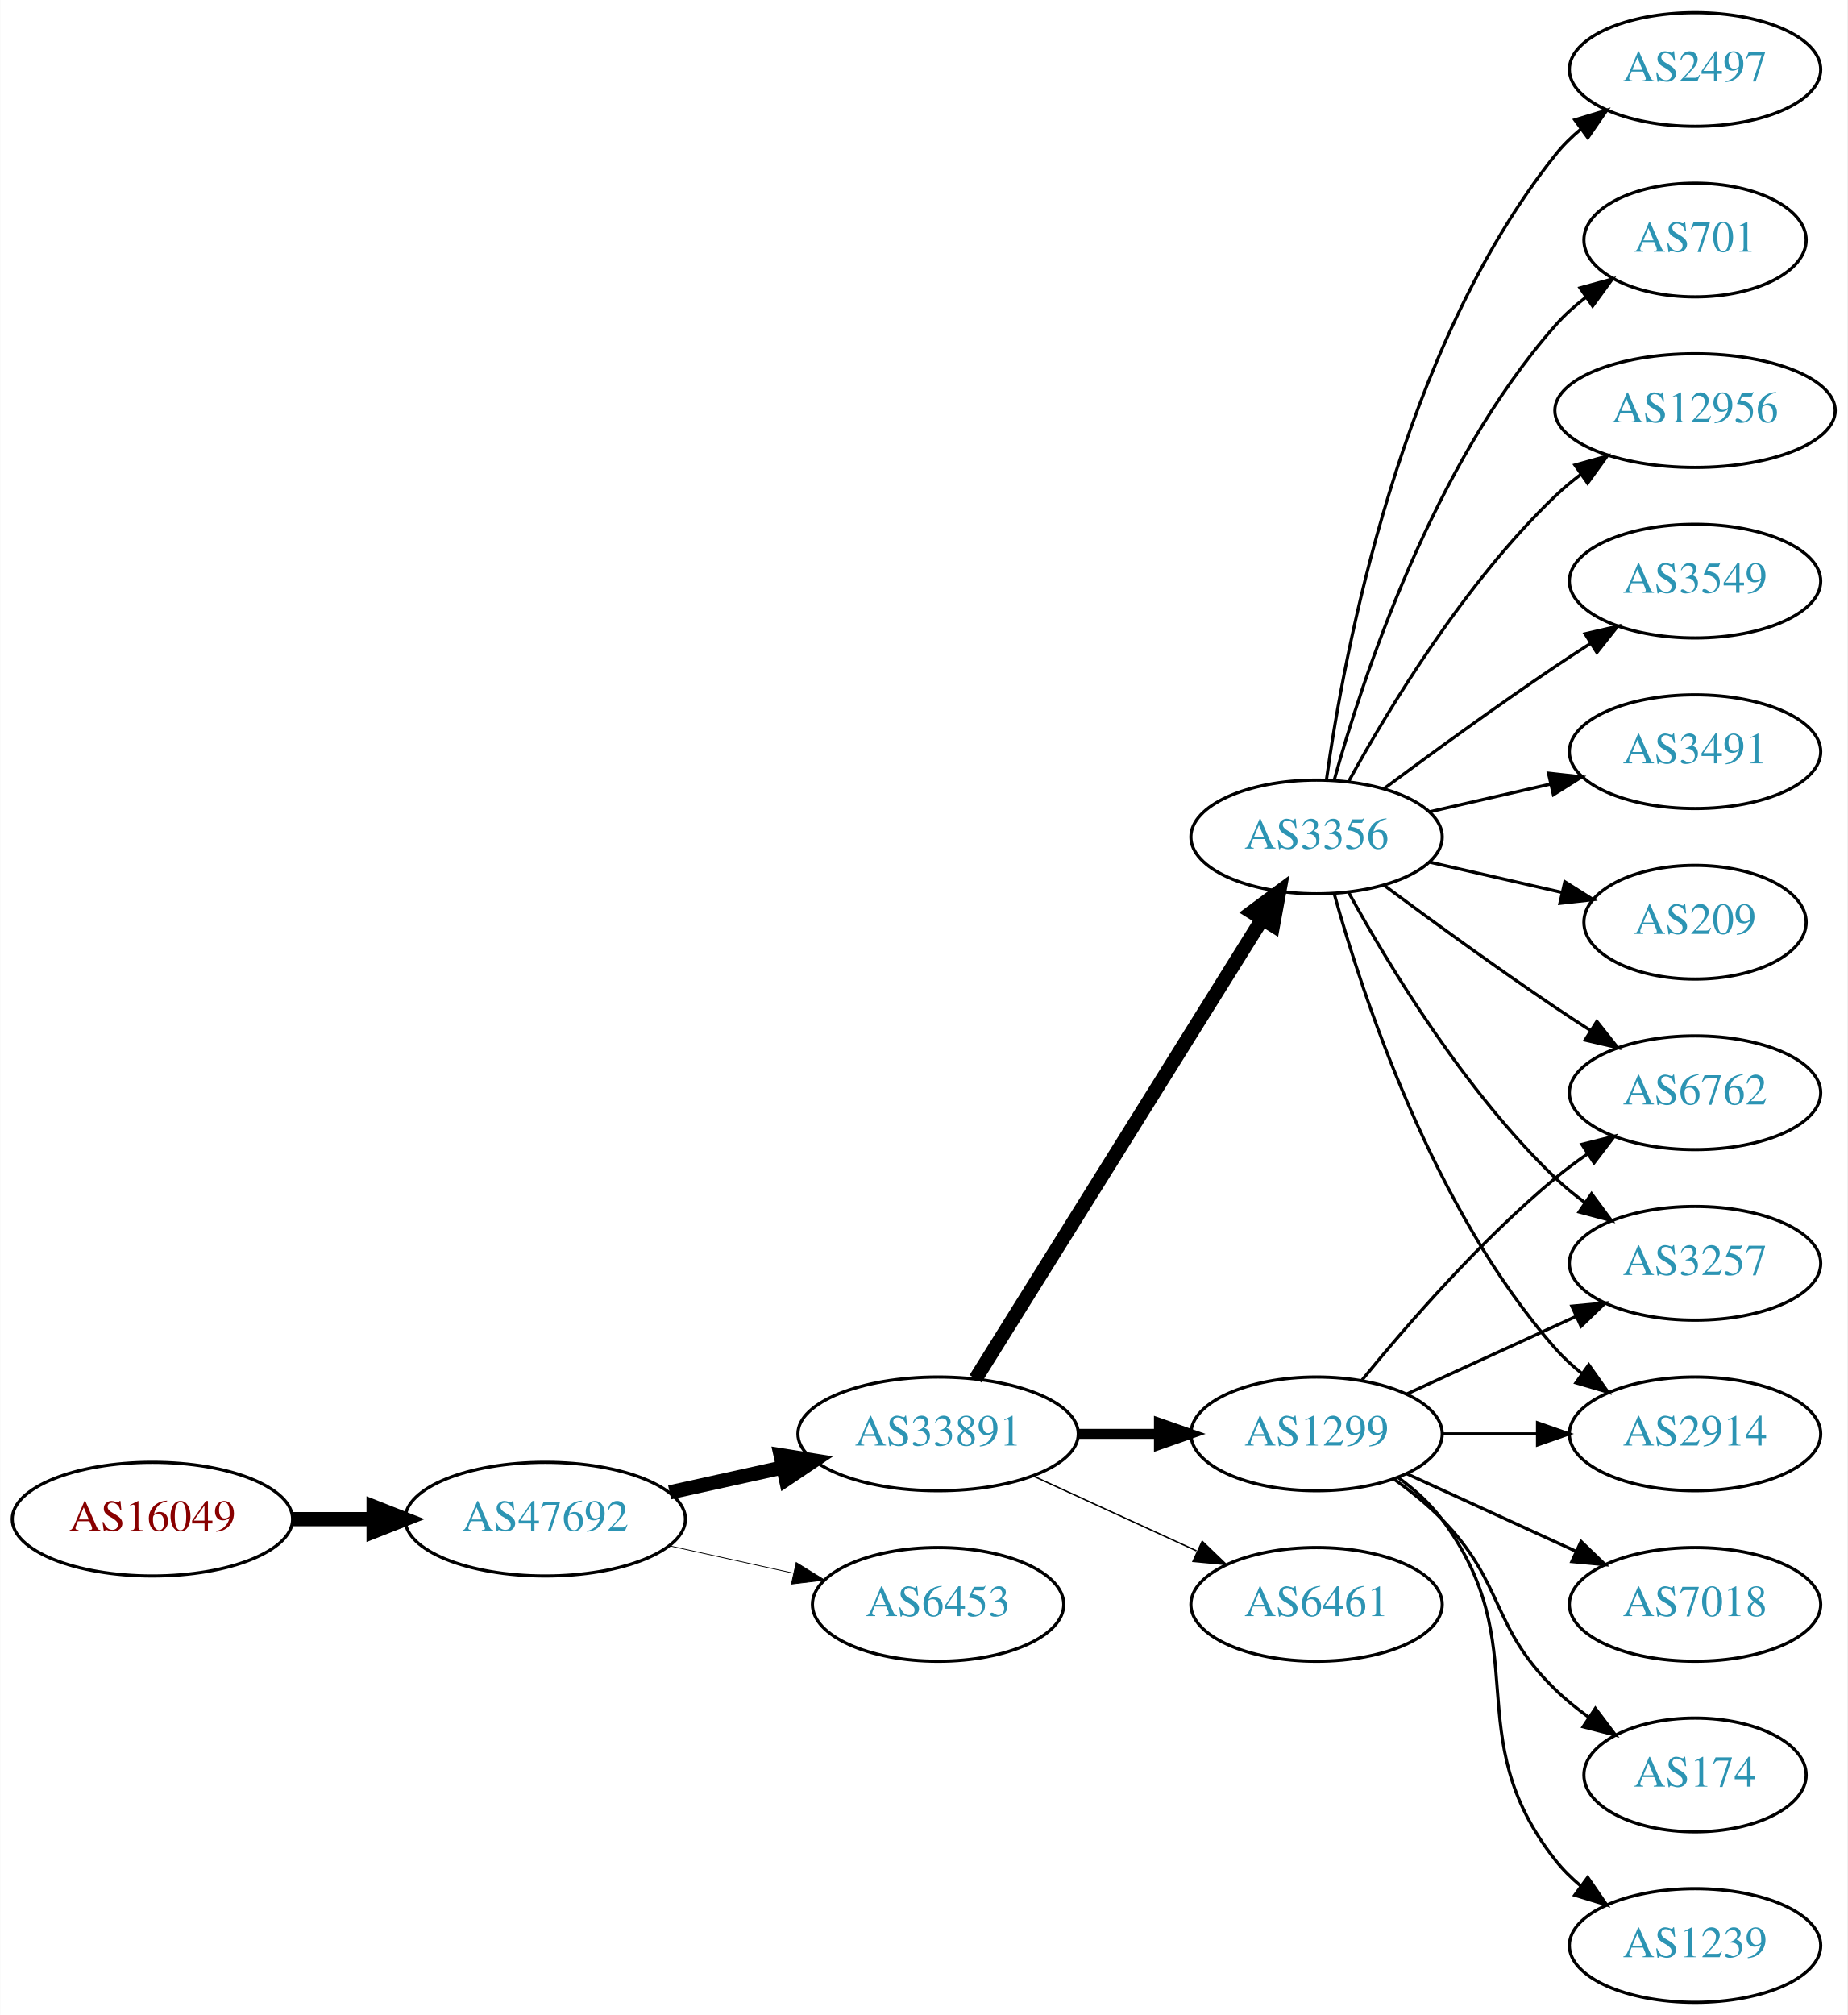
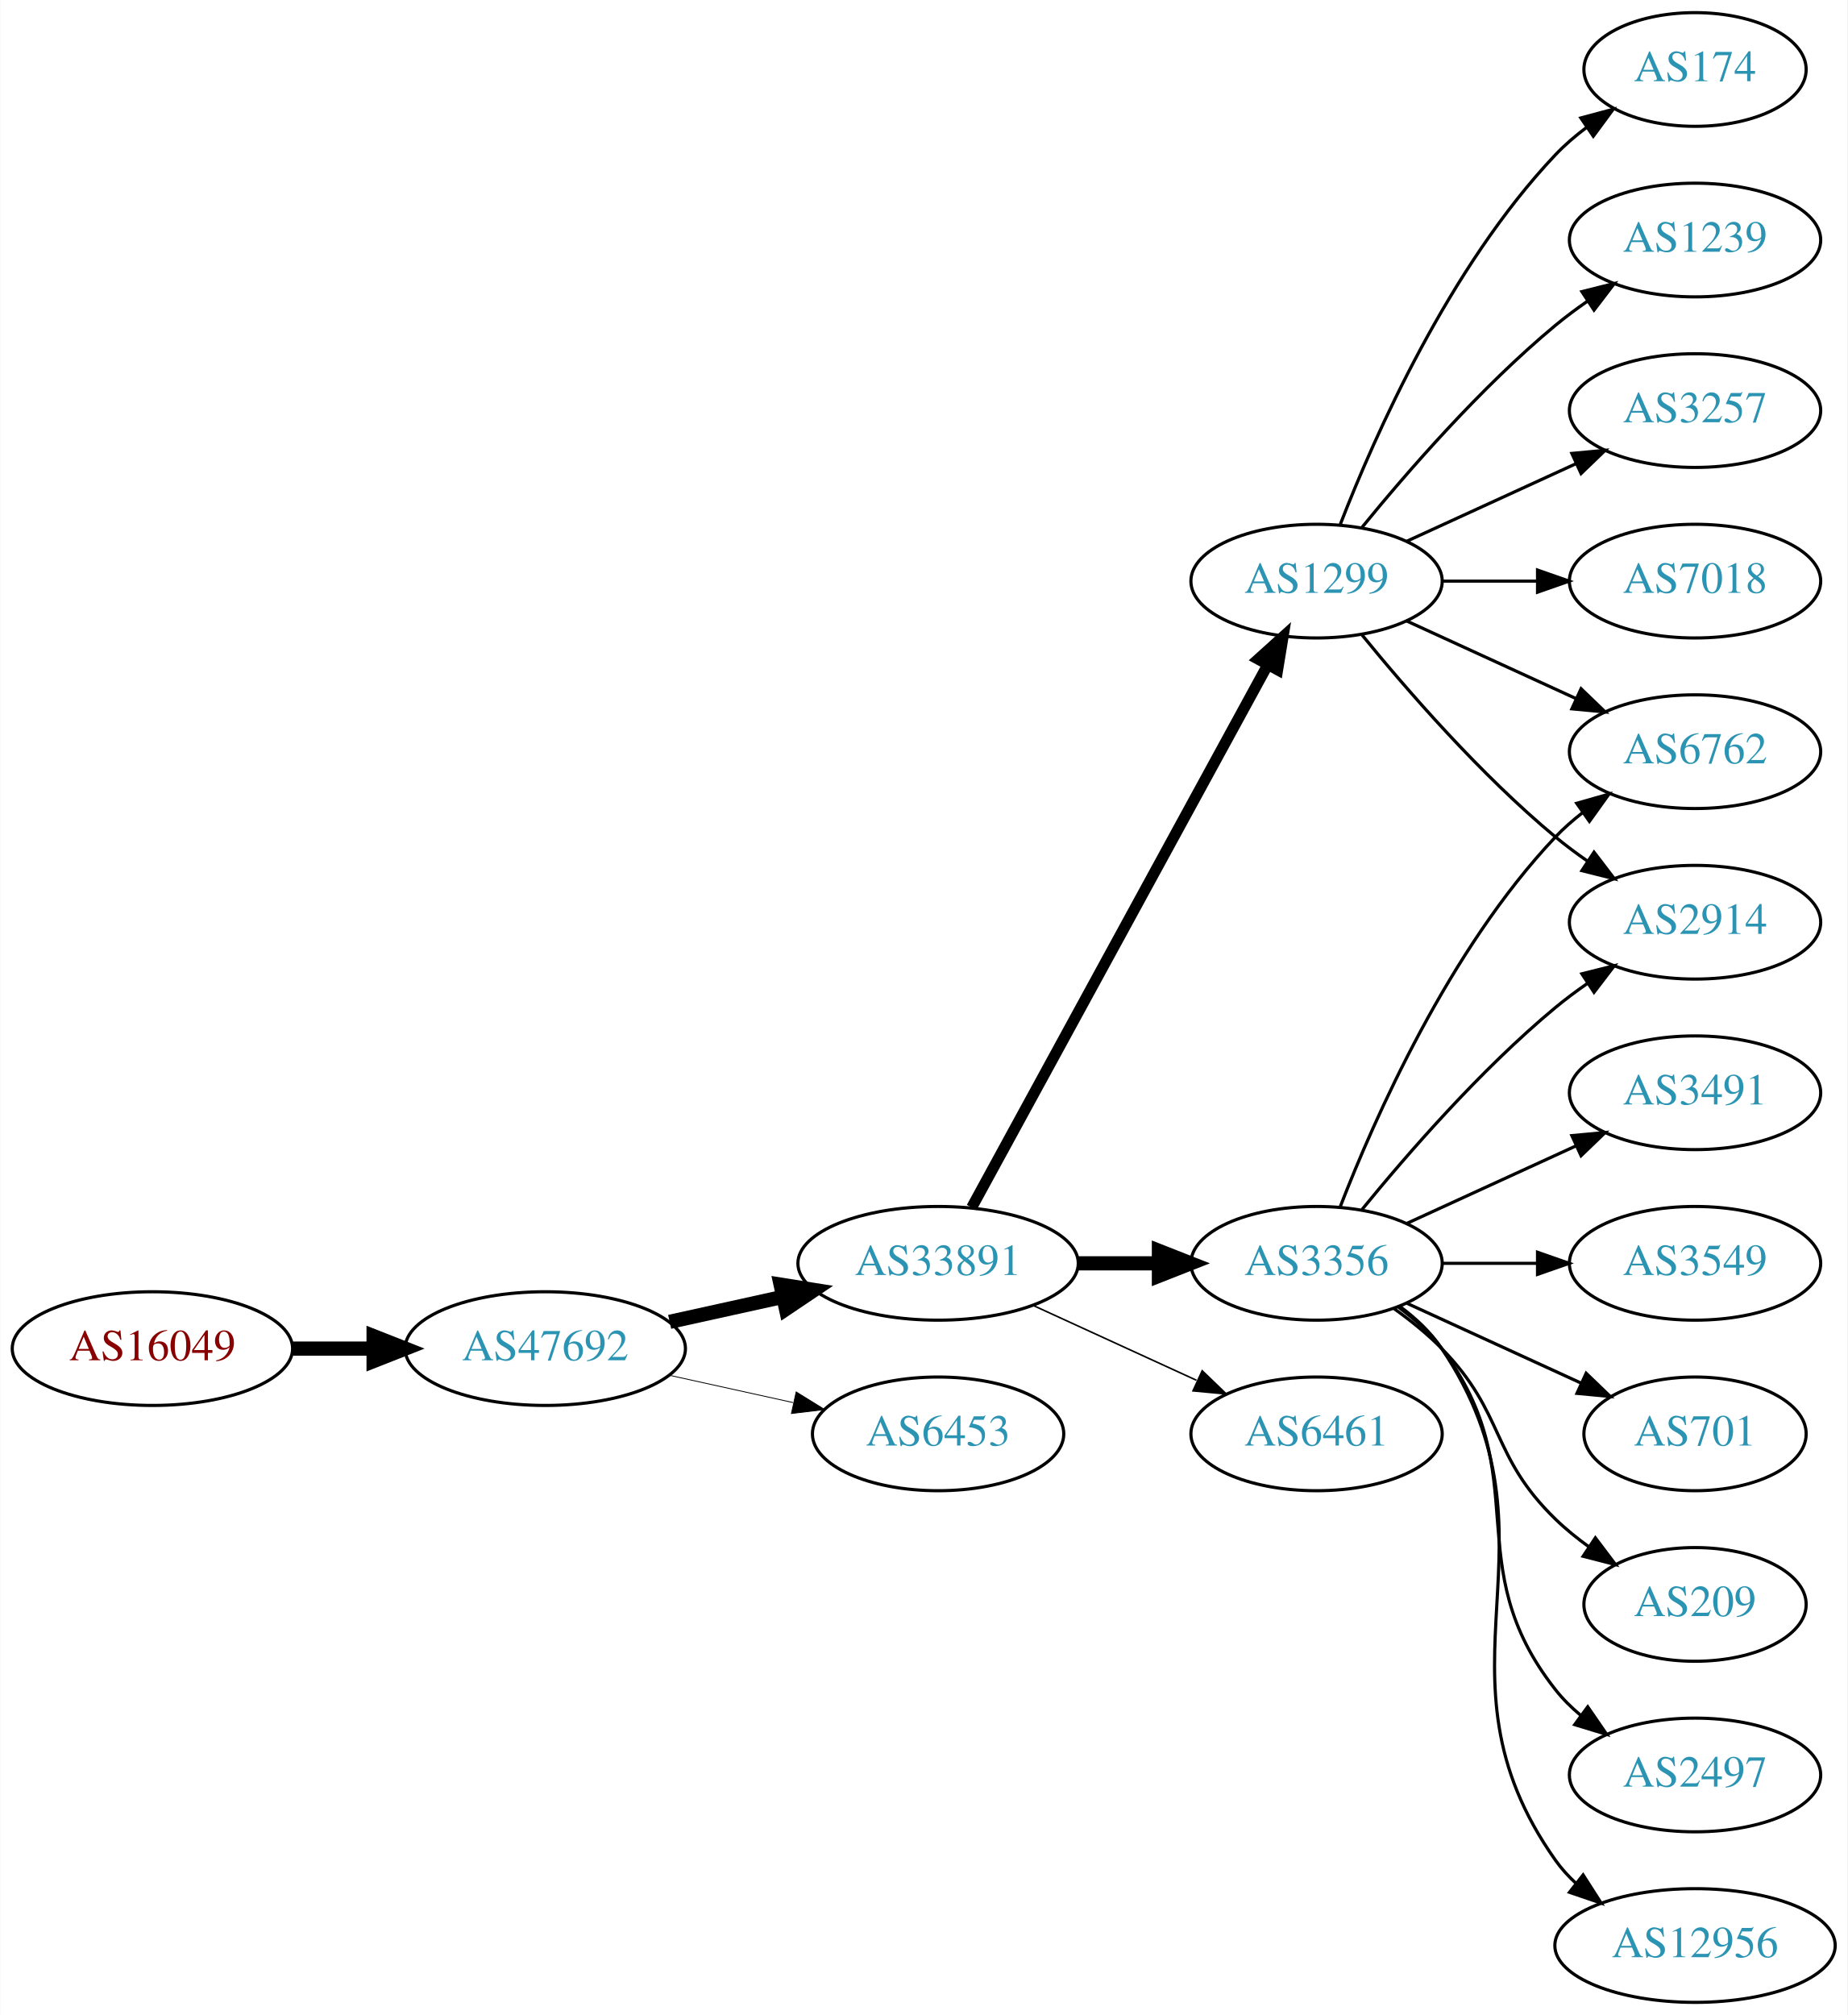
<svg xmlns="http://www.w3.org/2000/svg" xmlns:xlink="http://www.w3.org/1999/xlink" width="585pt" height="638pt" viewBox="0.00 0.00 584.86 638.00">
  <g id="graph0" class="graph" transform="scale(1 1) rotate(0) translate(4 634)">
    <polygon fill="white" stroke="none" points="-4,4 -4,-634 580.862,-634 580.862,4 -4,4" />
    <g id="node1" class="node">
      <g id="a_node1">
        <a xlink:href="/asn/16049" xlink:title="AS16049 ~ Josefstadter Strasse 78/6 [AT]">
-           <ellipse fill="#ffffff" stroke="black" cx="44.196" cy="-153" rx="44.393" ry="18" />
-           <text text-anchor="middle" x="44.196" y="-149.3" font-family="Times,serif" font-size="14.00" fill="#880000">AS16049</text>
+           <ellipse fill="#ffffff" stroke="black" cx="44.196" cy="-207" rx="44.393" ry="18" />
+           <text text-anchor="middle" x="44.196" y="-203.3" font-family="Times,serif" font-size="14.00" fill="#880000">AS16049</text>
        </a>
      </g>
    </g>
    <g id="node2" class="node">
      <g id="a_node2">
        <a xlink:href="/asn/47692" xlink:title="AS47692 ~ Nessus GmbH [AT]">
-           <ellipse fill="#ffffff" stroke="black" cx="168.588" cy="-153" rx="44.393" ry="18" />
-           <text text-anchor="middle" x="168.588" y="-149.3" font-family="Times,serif" font-size="14.00" fill="#2c94b3">AS47692</text>
+           <ellipse fill="#ffffff" stroke="black" cx="168.588" cy="-207" rx="44.393" ry="18" />
+           <text text-anchor="middle" x="168.588" y="-203.3" font-family="Times,serif" font-size="14.00" fill="#2c94b3">AS47692</text>
        </a>
      </g>
    </g>
    <g id="edge1" class="edge">
-       <path fill="none" stroke="black" stroke-width="4.5" d="M88.692,-153C96.898,-153 105.569,-153 114.041,-153" />
-       <polygon fill="black" stroke="black" stroke-width="4.5" points="114.233,-156.938 124.233,-153 114.233,-149.063 114.233,-156.938" />
+       <path fill="none" stroke="black" stroke-width="4.5" d="M88.692,-207C96.898,-207 105.569,-207 114.041,-207" />
+       <polygon fill="black" stroke="black" stroke-width="4.5" points="114.233,-210.938 124.233,-207 114.233,-203.063 114.233,-210.938" />
    </g>
    <g id="node3" class="node">
      <g id="a_node3">
        <a xlink:href="/asn/33891" xlink:title="AS33891 ~ CORE-BACKBONE GMBH GLOBAL NETWORK [DE]">
-           <ellipse fill="#ffffff" stroke="black" cx="292.98" cy="-180" rx="44.393" ry="18" />
-           <text text-anchor="middle" x="292.98" y="-176.3" font-family="Times,serif" font-size="14.00" fill="#2c94b3">AS33891</text>
+           <ellipse fill="#ffffff" stroke="black" cx="292.98" cy="-234" rx="44.393" ry="18" />
+           <text text-anchor="middle" x="292.98" y="-230.3" font-family="Times,serif" font-size="14.00" fill="#2c94b3">AS33891</text>
        </a>
      </g>
    </g>
    <g id="edge2" class="edge">
-       <path fill="none" stroke="black" stroke-width="4.5" d="M207.978,-161.469C219.37,-163.982 231.993,-166.767 243.917,-169.397" />
-       <polygon fill="black" stroke="black" stroke-width="4.5" points="243.113,-173.252 253.727,-171.561 244.81,-165.562 243.113,-173.252" />
+       <path fill="none" stroke="black" stroke-width="4.5" d="M207.978,-215.469C219.37,-217.982 231.993,-220.767 243.917,-223.397" />
+       <polygon fill="black" stroke="black" stroke-width="4.5" points="243.113,-227.252 253.727,-225.561 244.81,-219.562 243.113,-227.252" />
    </g>
    <g id="node4" class="node">
      <g id="a_node4">
        <a xlink:href="/asn/6453" xlink:title="AS6453 ~ TATA COMMUNICATIONS (AMERICA) INC [US]">
-           <ellipse fill="#ffffff" stroke="black" cx="292.98" cy="-126" rx="39.794" ry="18" />
-           <text text-anchor="middle" x="292.98" y="-122.3" font-family="Times,serif" font-size="14.00" fill="#2c94b3">AS6453</text>
+           <ellipse fill="#ffffff" stroke="black" cx="292.98" cy="-180" rx="39.794" ry="18" />
+           <text text-anchor="middle" x="292.98" y="-176.3" font-family="Times,serif" font-size="14.00" fill="#2c94b3">AS6453</text>
        </a>
      </g>
    </g>
    <g id="edge3" class="edge">
-       <path fill="none" stroke="black" stroke-width="0.25" d="M207.978,-144.531C220.369,-141.798 234.216,-138.743 247.036,-135.915" />
-       <polygon fill="black" stroke="black" stroke-width="0.25" points="248.04,-139.278 257.051,-133.705 246.532,-132.442 248.04,-139.278" />
+       <path fill="none" stroke="black" stroke-width="0.265" d="M207.978,-198.531C220.369,-195.798 234.216,-192.743 247.036,-189.915" />
+       <polygon fill="black" stroke="black" stroke-width="0.265" points="248.04,-193.278 257.051,-187.705 246.532,-186.442 248.04,-193.278" />
    </g>
    <g id="node5" class="node">
      <g id="a_node5">
-         <a xlink:href="/asn/1299" xlink:title="AS1299 ~ Telia Carrier [EU]">
-           <ellipse fill="#ffffff" stroke="black" cx="412.823" cy="-180" rx="39.794" ry="18" />
-           <text text-anchor="middle" x="412.823" y="-176.3" font-family="Times,serif" font-size="14.00" fill="#2c94b3">AS1299</text>
+         <a xlink:href="/asn/3356" xlink:title="AS3356 ~ Level 3 Parent, LLC [US]">
+           <ellipse fill="#ffffff" stroke="black" cx="412.823" cy="-234" rx="39.794" ry="18" />
+           <text text-anchor="middle" x="412.823" y="-230.3" font-family="Times,serif" font-size="14.00" fill="#2c94b3">AS3356</text>
        </a>
      </g>
    </g>
    <g id="edge4" class="edge">
-       <path fill="none" stroke="black" stroke-width="3.15" d="M337.191,-180C345.504,-180 354.267,-180 362.749,-180" />
-       <polygon fill="black" stroke="black" stroke-width="3.15" points="362.908,-183.5 372.908,-180 362.908,-176.5 362.908,-183.5" />
+       <path fill="none" stroke="black" stroke-width="4.5" d="M337.191,-234C345.504,-234 354.267,-234 362.749,-234" />
+       <polygon fill="black" stroke="black" stroke-width="4.5" points="362.908,-237.938 372.908,-234 362.908,-230.063 362.908,-237.938" />
    </g>
    <g id="node6" class="node">
      <g id="a_node6">
-         <a xlink:href="/asn/3356" xlink:title="AS3356 ~ Level 3 Parent, LLC [US]">
-           <ellipse fill="#ffffff" stroke="black" cx="412.823" cy="-369" rx="39.794" ry="18" />
-           <text text-anchor="middle" x="412.823" y="-365.3" font-family="Times,serif" font-size="14.00" fill="#2c94b3">AS3356</text>
+         <a xlink:href="/asn/1299" xlink:title="AS1299 ~ Telia Carrier [EU]">
+           <ellipse fill="#ffffff" stroke="black" cx="412.823" cy="-450" rx="39.794" ry="18" />
+           <text text-anchor="middle" x="412.823" y="-446.3" font-family="Times,serif" font-size="14.00" fill="#2c94b3">AS1299</text>
        </a>
      </g>
    </g>
    <g id="edge5" class="edge">
-       <path fill="none" stroke="black" stroke-width="4.5" d="M304.856,-197.442C325.639,-230.775 371.099,-303.686 395.528,-342.866" />
-       <polygon fill="black" stroke="black" stroke-width="4.5" points="392.342,-345.198 400.974,-351.6 399.024,-341.031 392.342,-345.198" />
+       <path fill="none" stroke="black" stroke-width="3.5" d="M303.624,-251.676C324.305,-289.584 373.018,-378.873 397.397,-423.559" />
+       <polygon fill="black" stroke="black" stroke-width="3.5" points="394.35,-425.28 402.211,-432.383 400.495,-421.928 394.35,-425.28" />
    </g>
    <g id="node7" class="node">
      <g id="a_node7">
        <a xlink:href="/asn/6461" xlink:title="AS6461 ~ Zayo Bandwidth [US]">
-           <ellipse fill="#ffffff" stroke="black" cx="412.823" cy="-126" rx="39.794" ry="18" />
-           <text text-anchor="middle" x="412.823" y="-122.3" font-family="Times,serif" font-size="14.00" fill="#2c94b3">AS6461</text>
+           <ellipse fill="#ffffff" stroke="black" cx="412.823" cy="-180" rx="39.794" ry="18" />
+           <text text-anchor="middle" x="412.823" y="-176.3" font-family="Times,serif" font-size="14.00" fill="#2c94b3">AS6461</text>
        </a>
      </g>
    </g>
    <g id="edge6" class="edge">
-       <path fill="none" stroke="black" stroke-width="0.45" d="M323.11,-166.652C338.721,-159.498 358.119,-150.609 374.791,-142.97" />
-       <polygon fill="black" stroke="black" stroke-width="0.45" points="376.61,-145.986 384.243,-138.638 373.694,-139.622 376.61,-145.986" />
+       <path fill="none" stroke="black" stroke-width="0.5" d="M323.11,-220.652C338.721,-213.498 358.119,-204.609 374.791,-196.97" />
+       <polygon fill="black" stroke="black" stroke-width="0.5" points="376.61,-199.986 384.243,-192.638 373.694,-193.622 376.61,-199.986" />
    </g>
    <g id="node8" class="node">
      <g id="a_node8">
        <a xlink:href="/asn/6762" xlink:title="AS6762 ~ TELECOM ITALIA SPARKLE S.p.A. [IT]">
+           <ellipse fill="#ffffff" stroke="black" cx="532.666" cy="-396" rx="39.794" ry="18" />
+           <text text-anchor="middle" x="532.666" y="-392.3" font-family="Times,serif" font-size="14.00" fill="#2c94b3">AS6762</text>
+         </a>
+       </g>
+     </g>
+     <g id="edge7" class="edge">
+       <path fill="none" stroke="black" d="M420.346,-251.994C431.097,-279.728 454.754,-333.429 488.469,-369 491.055,-371.728 493.973,-374.294 497.041,-376.677" />
+       <polygon fill="black" stroke="black" points="495.195,-379.658 505.389,-382.543 499.219,-373.93 495.195,-379.658" />
+     </g>
+     <g id="node9" class="node">
+       <g id="a_node9">
+         <a xlink:href="/asn/3491" xlink:title="AS3491 ~ PCCW Global, Inc. [US]">
          <ellipse fill="#ffffff" stroke="black" cx="532.666" cy="-288" rx="39.794" ry="18" />
-           <text text-anchor="middle" x="532.666" y="-284.3" font-family="Times,serif" font-size="14.00" fill="#2c94b3">AS6762</text>
-         </a>
-       </g>
-     </g>
-     <g id="edge17" class="edge">
-       <path fill="none" stroke="black" d="M427.242,-197.065C441.357,-214.375 464.771,-241.345 488.469,-261 491.686,-263.668 495.186,-266.27 498.757,-268.741" />
-       <polygon fill="black" stroke="black" points="496.835,-271.666 507.113,-274.236 500.68,-265.817 496.835,-271.666" />
+           <text text-anchor="middle" x="532.666" y="-284.3" font-family="Times,serif" font-size="14.00" fill="#2c94b3">AS3491</text>
+         </a>
+       </g>
+     </g>
+     <g id="edge8" class="edge">
+       <path fill="none" stroke="black" d="M441.452,-246.661C457.409,-253.973 477.679,-263.261 494.962,-271.181" />
+       <polygon fill="black" stroke="black" points="493.661,-274.435 504.21,-275.419 496.577,-268.071 493.661,-274.435" />
+     </g>
+     <g id="node10" class="node">
+       <g id="a_node10">
+         <a xlink:href="/asn/3549" xlink:title="AS3549 ~ Level 3 Parent, LLC [US]">
+           <ellipse fill="#ffffff" stroke="black" cx="532.666" cy="-234" rx="39.794" ry="18" />
+           <text text-anchor="middle" x="532.666" y="-230.3" font-family="Times,serif" font-size="14.00" fill="#2c94b3">AS3549</text>
+         </a>
+       </g>
+     </g>
+     <g id="edge9" class="edge">
+       <path fill="none" stroke="black" d="M452.736,-234C462.289,-234 472.639,-234 482.601,-234" />
+       <polygon fill="black" stroke="black" points="482.794,-237.5 492.794,-234 482.794,-230.5 482.794,-237.5" />
+     </g>
+     <g id="node11" class="node">
+       <g id="a_node11">
+         <a xlink:href="/asn/701" xlink:title="AS701 ~ UUNET [US]">
+           <ellipse fill="#ffffff" stroke="black" cx="532.666" cy="-180" rx="35.194" ry="18" />
+           <text text-anchor="middle" x="532.666" y="-176.3" font-family="Times,serif" font-size="14.00" fill="#2c94b3">AS701</text>
+         </a>
+       </g>
+     </g>
+     <g id="edge10" class="edge">
+       <path fill="none" stroke="black" d="M441.452,-221.339C457.868,-213.817 478.85,-204.202 496.446,-196.139" />
+       <polygon fill="black" stroke="black" points="498.191,-199.189 505.824,-191.842 495.275,-192.826 498.191,-199.189" />
    </g>
    <g id="node12" class="node">
      <g id="a_node12">
-         <a xlink:href="/asn/3257" xlink:title="AS3257 ~ GTT [DE]">
-           <ellipse fill="#ffffff" stroke="black" cx="532.666" cy="-234" rx="39.794" ry="18" />
-           <text text-anchor="middle" x="532.666" y="-230.3" font-family="Times,serif" font-size="14.00" fill="#2c94b3">AS3257</text>
-         </a>
-       </g>
-     </g>
-     <g id="edge21" class="edge">
-       <path fill="none" stroke="black" d="M441.452,-192.661C457.409,-199.973 477.679,-209.261 494.962,-217.181" />
-       <polygon fill="black" stroke="black" points="493.661,-220.435 504.21,-221.419 496.577,-214.071 493.661,-220.435" />
+         <a xlink:href="/asn/209" xlink:title="AS209 ~ CenturyLink Communications, LLC [US]">
+           <ellipse fill="#ffffff" stroke="black" cx="532.666" cy="-126" rx="35.194" ry="18" />
+           <text text-anchor="middle" x="532.666" y="-122.3" font-family="Times,serif" font-size="14.00" fill="#2c94b3">AS209</text>
+         </a>
+       </g>
+     </g>
+     <g id="edge11" class="edge">
+       <path fill="none" stroke="black" d="M437.417,-219.611C442.673,-215.852 448.005,-211.563 452.469,-207 472.642,-186.383 467.776,-173.094 488.469,-153 491.697,-149.866 495.348,-146.911 499.126,-144.188" />
+       <polygon fill="black" stroke="black" points="501.105,-147.075 507.486,-138.617 497.224,-141.25 501.105,-147.075" />
+     </g>
+     <g id="node13" class="node">
+       <g id="a_node13">
+         <a xlink:href="/asn/2497" xlink:title="AS2497 ~ Internet Initiative Japan Inc. [JP]">
+           <ellipse fill="#ffffff" stroke="black" cx="532.666" cy="-72" rx="39.794" ry="18" />
+           <text text-anchor="middle" x="532.666" y="-68.3" font-family="Times,serif" font-size="14.00" fill="#2c94b3">AS2497</text>
+         </a>
+       </g>
+     </g>
+     <g id="edge12" class="edge">
+       <path fill="none" stroke="black" d="M438.754,-220.118C443.83,-216.389 448.748,-211.984 452.469,-207 482.741,-166.458 457.171,-138.754 488.469,-99 490.794,-96.047 493.538,-93.33 496.497,-90.853" />
+       <polygon fill="black" stroke="black" points="498.69,-93.585 504.694,-84.855 494.557,-87.936 498.69,-93.585" />
+     </g>
+     <g id="node14" class="node">
+       <g id="a_node14">
+         <a xlink:href="/asn/12956" xlink:title="AS12956 ~ TELXIUS [ES]">
+           <ellipse fill="#ffffff" stroke="black" cx="532.666" cy="-18" rx="44.393" ry="18" />
+           <text text-anchor="middle" x="532.666" y="-14.3" font-family="Times,serif" font-size="14.00" fill="#2c94b3">AS12956</text>
+         </a>
+       </g>
+     </g>
+     <g id="edge13" class="edge">
+       <path fill="none" stroke="black" d="M439.142,-220.393C444.198,-216.649 449.01,-212.169 452.469,-207 493.494,-145.706 445.89,-105.225 488.469,-45 490.358,-42.328 492.604,-39.865 495.063,-37.605" />
+       <polygon fill="black" stroke="black" points="497.227,-40.356 502.939,-31.433 492.909,-34.846 497.227,-40.356" />
    </g>
    <g id="node15" class="node">
      <g id="a_node15">
        <a xlink:href="/asn/2914" xlink:title="AS2914 ~ NTT America, Inc. [US]">
-           <ellipse fill="#ffffff" stroke="black" cx="532.666" cy="-180" rx="39.794" ry="18" />
-           <text text-anchor="middle" x="532.666" y="-176.3" font-family="Times,serif" font-size="14.00" fill="#2c94b3">AS2914</text>
-         </a>
-       </g>
+           <ellipse fill="#ffffff" stroke="black" cx="532.666" cy="-342" rx="39.794" ry="18" />
+           <text text-anchor="middle" x="532.666" y="-338.3" font-family="Times,serif" font-size="14.00" fill="#2c94b3">AS2914</text>
+         </a>
+       </g>
+     </g>
+     <g id="edge14" class="edge">
+       <path fill="none" stroke="black" d="M427.242,-251.065C441.357,-268.375 464.771,-295.345 488.469,-315 491.686,-317.668 495.186,-320.27 498.757,-322.741" />
+       <polygon fill="black" stroke="black" points="496.835,-325.666 507.113,-328.236 500.68,-319.817 496.835,-325.666" />
    </g>
    <g id="edge16" class="edge">
-       <path fill="none" stroke="black" d="M452.736,-180C462.289,-180 472.639,-180 482.601,-180" />
-       <polygon fill="black" stroke="black" points="482.794,-183.5 492.794,-180 482.794,-176.5 482.794,-183.5" />
+       <path fill="none" stroke="black" d="M441.452,-437.339C457.409,-430.027 477.679,-420.739 494.962,-412.819" />
+       <polygon fill="black" stroke="black" points="496.577,-415.929 504.21,-408.581 493.661,-409.565 496.577,-415.929" />
+     </g>
+     <g id="edge17" class="edge">
+       <path fill="none" stroke="black" d="M427.242,-432.935C441.357,-415.625 464.771,-388.655 488.469,-369 491.686,-366.332 495.186,-363.73 498.757,-361.259" />
+       <polygon fill="black" stroke="black" points="500.68,-364.183 507.113,-355.764 496.835,-358.334 500.68,-364.183" />
+     </g>
+     <g id="node16" class="node">
+       <g id="a_node16">
+         <a xlink:href="/asn/174" xlink:title="AS174 ~ Cogent Communications [US]">
+           <ellipse fill="#ffffff" stroke="black" cx="532.666" cy="-612" rx="35.194" ry="18" />
+           <text text-anchor="middle" x="532.666" y="-608.3" font-family="Times,serif" font-size="14.00" fill="#2c94b3">AS174</text>
+         </a>
+       </g>
+     </g>
+     <g id="edge15" class="edge">
+       <path fill="none" stroke="black" d="M420.346,-467.994C431.097,-495.728 454.754,-549.429 488.469,-585 491.412,-588.105 494.786,-591.001 498.321,-593.655" />
+       <polygon fill="black" stroke="black" points="496.507,-596.654 506.74,-599.397 500.451,-590.871 496.507,-596.654" />
    </g>
    <g id="node17" class="node">
      <g id="a_node17">
-         <a xlink:href="/asn/7018" xlink:title="AS7018 ~ AT&amp;T Services, Inc. [US]">
-           <ellipse fill="#ffffff" stroke="black" cx="532.666" cy="-126" rx="39.794" ry="18" />
-           <text text-anchor="middle" x="532.666" y="-122.3" font-family="Times,serif" font-size="14.00" fill="#2c94b3">AS7018</text>
+         <a xlink:href="/asn/1239" xlink:title="AS1239 ~ Sprint [US]">
+           <ellipse fill="#ffffff" stroke="black" cx="532.666" cy="-558" rx="39.794" ry="18" />
+           <text text-anchor="middle" x="532.666" y="-554.3" font-family="Times,serif" font-size="14.00" fill="#2c94b3">AS1239</text>
        </a>
      </g>
    </g>
    <g id="edge18" class="edge">
-       <path fill="none" stroke="black" d="M441.452,-167.339C457.409,-160.027 477.679,-150.739 494.962,-142.819" />
-       <polygon fill="black" stroke="black" points="496.577,-145.929 504.21,-138.581 493.661,-139.565 496.577,-145.929" />
+       <path fill="none" stroke="black" d="M427.242,-467.065C441.357,-484.375 464.771,-511.345 488.469,-531 491.686,-533.668 495.186,-536.27 498.757,-538.741" />
+       <polygon fill="black" stroke="black" points="496.835,-541.666 507.113,-544.236 500.68,-535.817 496.835,-541.666" />
    </g>
    <g id="node18" class="node">
      <g id="a_node18">
-         <a xlink:href="/asn/174" xlink:title="AS174 ~ Cogent Communications [US]">
-           <ellipse fill="#ffffff" stroke="black" cx="532.666" cy="-72" rx="35.194" ry="18" />
-           <text text-anchor="middle" x="532.666" y="-68.3" font-family="Times,serif" font-size="14.00" fill="#2c94b3">AS174</text>
+         <a xlink:href="/asn/3257" xlink:title="AS3257 ~ GTT [DE]">
+           <ellipse fill="#ffffff" stroke="black" cx="532.666" cy="-504" rx="39.794" ry="18" />
+           <text text-anchor="middle" x="532.666" y="-500.3" font-family="Times,serif" font-size="14.00" fill="#2c94b3">AS3257</text>
        </a>
      </g>
    </g>
    <g id="edge19" class="edge">
-       <path fill="none" stroke="black" d="M437.417,-165.611C442.673,-161.852 448.005,-157.563 452.469,-153 472.642,-132.383 467.776,-119.094 488.469,-99 491.697,-95.866 495.348,-92.911 499.126,-90.188" />
-       <polygon fill="black" stroke="black" points="501.105,-93.075 507.486,-84.617 497.224,-87.25 501.105,-93.075" />
+       <path fill="none" stroke="black" d="M441.452,-462.661C457.409,-469.973 477.679,-479.261 494.962,-487.181" />
+       <polygon fill="black" stroke="black" points="493.661,-490.435 504.21,-491.419 496.577,-484.071 493.661,-490.435" />
    </g>
    <g id="node19" class="node">
      <g id="a_node19">
-         <a xlink:href="/asn/1239" xlink:title="AS1239 ~ Sprint [US]">
-           <ellipse fill="#ffffff" stroke="black" cx="532.666" cy="-18" rx="39.794" ry="18" />
-           <text text-anchor="middle" x="532.666" y="-14.3" font-family="Times,serif" font-size="14.00" fill="#2c94b3">AS1239</text>
+         <a xlink:href="/asn/7018" xlink:title="AS7018 ~ AT&amp;T Services, Inc. [US]">
+           <ellipse fill="#ffffff" stroke="black" cx="532.666" cy="-450" rx="39.794" ry="18" />
+           <text text-anchor="middle" x="532.666" y="-446.3" font-family="Times,serif" font-size="14.00" fill="#2c94b3">AS7018</text>
        </a>
      </g>
    </g>
    <g id="edge20" class="edge">
-       <path fill="none" stroke="black" d="M438.754,-166.118C443.83,-162.389 448.748,-157.984 452.469,-153 482.741,-112.458 457.171,-84.754 488.469,-45 490.794,-42.047 493.538,-39.33 496.497,-36.853" />
-       <polygon fill="black" stroke="black" points="498.69,-39.585 504.694,-30.855 494.557,-33.936 498.69,-39.585" />
-     </g>
-     <g id="edge7" class="edge">
-       <path fill="none" stroke="black" d="M434.153,-353.723C449.016,-342.696 469.76,-327.593 488.469,-315 492.018,-312.611 495.769,-310.161 499.517,-307.758" />
-       <polygon fill="black" stroke="black" points="501.585,-310.591 508.166,-302.288 497.843,-304.675 501.585,-310.591" />
-     </g>
-     <g id="node9" class="node">
-       <g id="a_node9">
-         <a xlink:href="/asn/2497" xlink:title="AS2497 ~ Internet Initiative Japan Inc. [JP]">
-           <ellipse fill="#ffffff" stroke="black" cx="532.666" cy="-612" rx="39.794" ry="18" />
-           <text text-anchor="middle" x="532.666" y="-608.3" font-family="Times,serif" font-size="14.00" fill="#2c94b3">AS2497</text>
-         </a>
-       </g>
-     </g>
-     <g id="edge8" class="edge">
-       <path fill="none" stroke="black" d="M415.962,-387.17C421.462,-426.974 439.288,-523.233 488.469,-585 490.811,-587.94 493.565,-590.649 496.531,-593.121" />
-       <polygon fill="black" stroke="black" points="494.596,-596.042 504.737,-599.11 498.723,-590.388 494.596,-596.042" />
-     </g>
-     <g id="node10" class="node">
-       <g id="a_node10">
-         <a xlink:href="/asn/701" xlink:title="AS701 ~ UUNET [US]">
-           <ellipse fill="#ffffff" stroke="black" cx="532.666" cy="-558" rx="35.194" ry="18" />
-           <text text-anchor="middle" x="532.666" y="-554.3" font-family="Times,serif" font-size="14.00" fill="#2c94b3">AS701</text>
-         </a>
-       </g>
-     </g>
-     <g id="edge9" class="edge">
-       <path fill="none" stroke="black" d="M418.396,-386.946C427.302,-418.995 449.586,-486.842 488.469,-531 491.297,-534.211 494.598,-537.172 498.093,-539.864" />
-       <polygon fill="black" stroke="black" points="496.25,-542.845 506.468,-545.645 500.227,-537.084 496.25,-542.845" />
-     </g>
-     <g id="node11" class="node">
-       <g id="a_node11">
-         <a xlink:href="/asn/12956" xlink:title="AS12956 ~ TELXIUS [ES]">
-           <ellipse fill="#ffffff" stroke="black" cx="532.666" cy="-504" rx="44.393" ry="18" />
-           <text text-anchor="middle" x="532.666" y="-500.3" font-family="Times,serif" font-size="14.00" fill="#2c94b3">AS12956</text>
-         </a>
-       </g>
-     </g>
-     <g id="edge10" class="edge">
-       <path fill="none" stroke="black" d="M423.064,-386.713C435.61,-409.561 459.787,-449.611 488.469,-477 490.976,-479.393 493.727,-481.687 496.59,-483.855" />
-       <polygon fill="black" stroke="black" points="494.636,-486.759 504.84,-489.61 498.641,-481.018 494.636,-486.759" />
-     </g>
-     <g id="edge11" class="edge">
-       <path fill="none" stroke="black" d="M423.064,-351.287C435.61,-328.439 459.787,-288.389 488.469,-261 491.338,-258.261 494.527,-255.653 497.836,-253.215" />
-       <polygon fill="black" stroke="black" points="499.899,-256.044 506.195,-247.523 495.959,-250.258 499.899,-256.044" />
-     </g>
-     <g id="node13" class="node">
-       <g id="a_node13">
-         <a xlink:href="/asn/3549" xlink:title="AS3549 ~ Level 3 Parent, LLC [US]">
-           <ellipse fill="#ffffff" stroke="black" cx="532.666" cy="-450" rx="39.794" ry="18" />
-           <text text-anchor="middle" x="532.666" y="-446.3" font-family="Times,serif" font-size="14.00" fill="#2c94b3">AS3549</text>
-         </a>
-       </g>
-     </g>
-     <g id="edge12" class="edge">
-       <path fill="none" stroke="black" d="M434.153,-384.277C449.016,-395.304 469.76,-410.407 488.469,-423 492.018,-425.389 495.769,-427.839 499.517,-430.242" />
-       <polygon fill="black" stroke="black" points="497.843,-433.325 508.166,-435.712 501.585,-427.409 497.843,-433.325" />
-     </g>
-     <g id="node14" class="node">
-       <g id="a_node14">
-         <a xlink:href="/asn/3491" xlink:title="AS3491 ~ PCCW Global, Inc. [US]">
-           <ellipse fill="#ffffff" stroke="black" cx="532.666" cy="-396" rx="39.794" ry="18" />
-           <text text-anchor="middle" x="532.666" y="-392.3" font-family="Times,serif" font-size="14.00" fill="#2c94b3">AS3491</text>
-         </a>
-       </g>
-     </g>
-     <g id="edge13" class="edge">
-       <path fill="none" stroke="black" d="M448.542,-376.955C460.542,-379.704 474.163,-382.825 486.856,-385.733" />
-       <polygon fill="black" stroke="black" points="486.258,-389.187 496.787,-388.009 487.821,-382.364 486.258,-389.187" />
-     </g>
-     <g id="edge14" class="edge">
-       <path fill="none" stroke="black" d="M418.396,-351.054C427.302,-319.005 449.586,-251.158 488.469,-207 490.953,-204.179 493.803,-201.551 496.829,-199.129" />
-       <polygon fill="black" stroke="black" points="499.014,-201.869 505.118,-193.209 494.946,-196.172 499.014,-201.869" />
-     </g>
-     <g id="node16" class="node">
-       <g id="a_node16">
-         <a xlink:href="/asn/209" xlink:title="AS209 ~ CenturyLink Communications, LLC [US]">
-           <ellipse fill="#ffffff" stroke="black" cx="532.666" cy="-342" rx="35.194" ry="18" />
-           <text text-anchor="middle" x="532.666" y="-338.3" font-family="Times,serif" font-size="14.00" fill="#2c94b3">AS209</text>
-         </a>
-       </g>
-     </g>
-     <g id="edge15" class="edge">
-       <path fill="none" stroke="black" d="M448.542,-361.045C461.635,-358.045 476.657,-354.604 490.298,-351.478" />
-       <polygon fill="black" stroke="black" points="491.439,-354.807 500.405,-349.162 489.876,-347.984 491.439,-354.807" />
+       <path fill="none" stroke="black" d="M452.736,-450C462.289,-450 472.639,-450 482.601,-450" />
+       <polygon fill="black" stroke="black" points="482.794,-453.5 492.794,-450 482.794,-446.5 482.794,-453.5" />
    </g>
  </g>
</svg>
